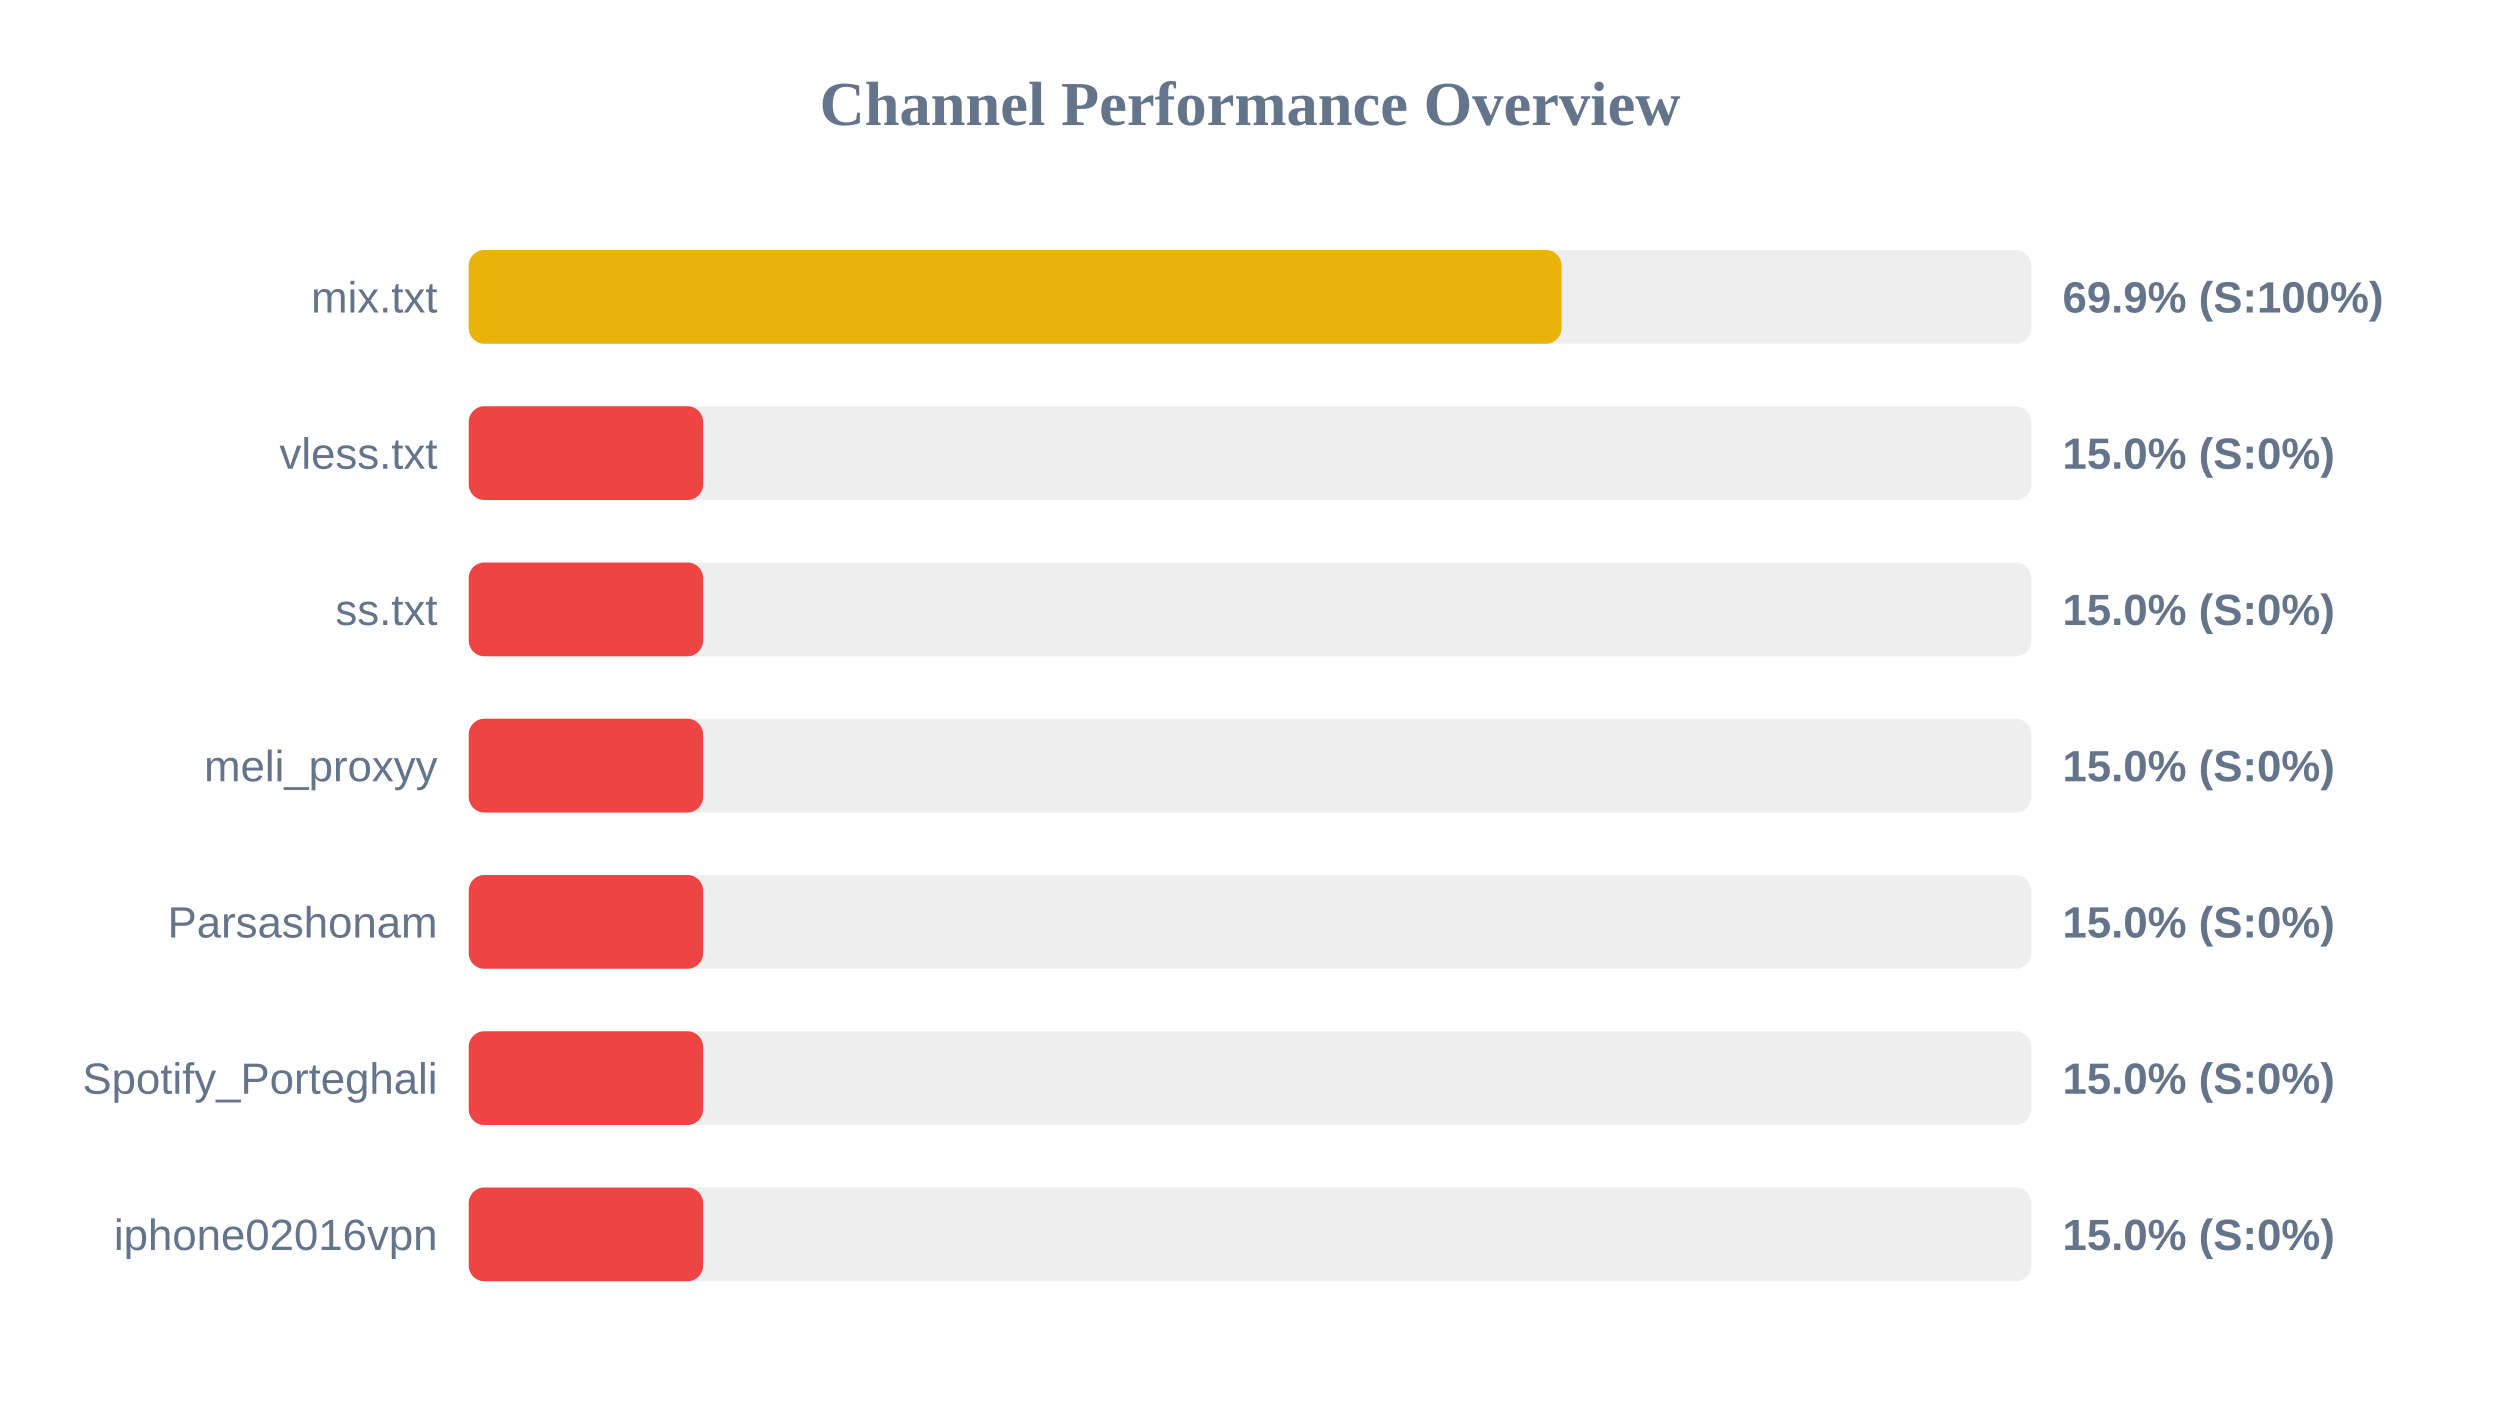
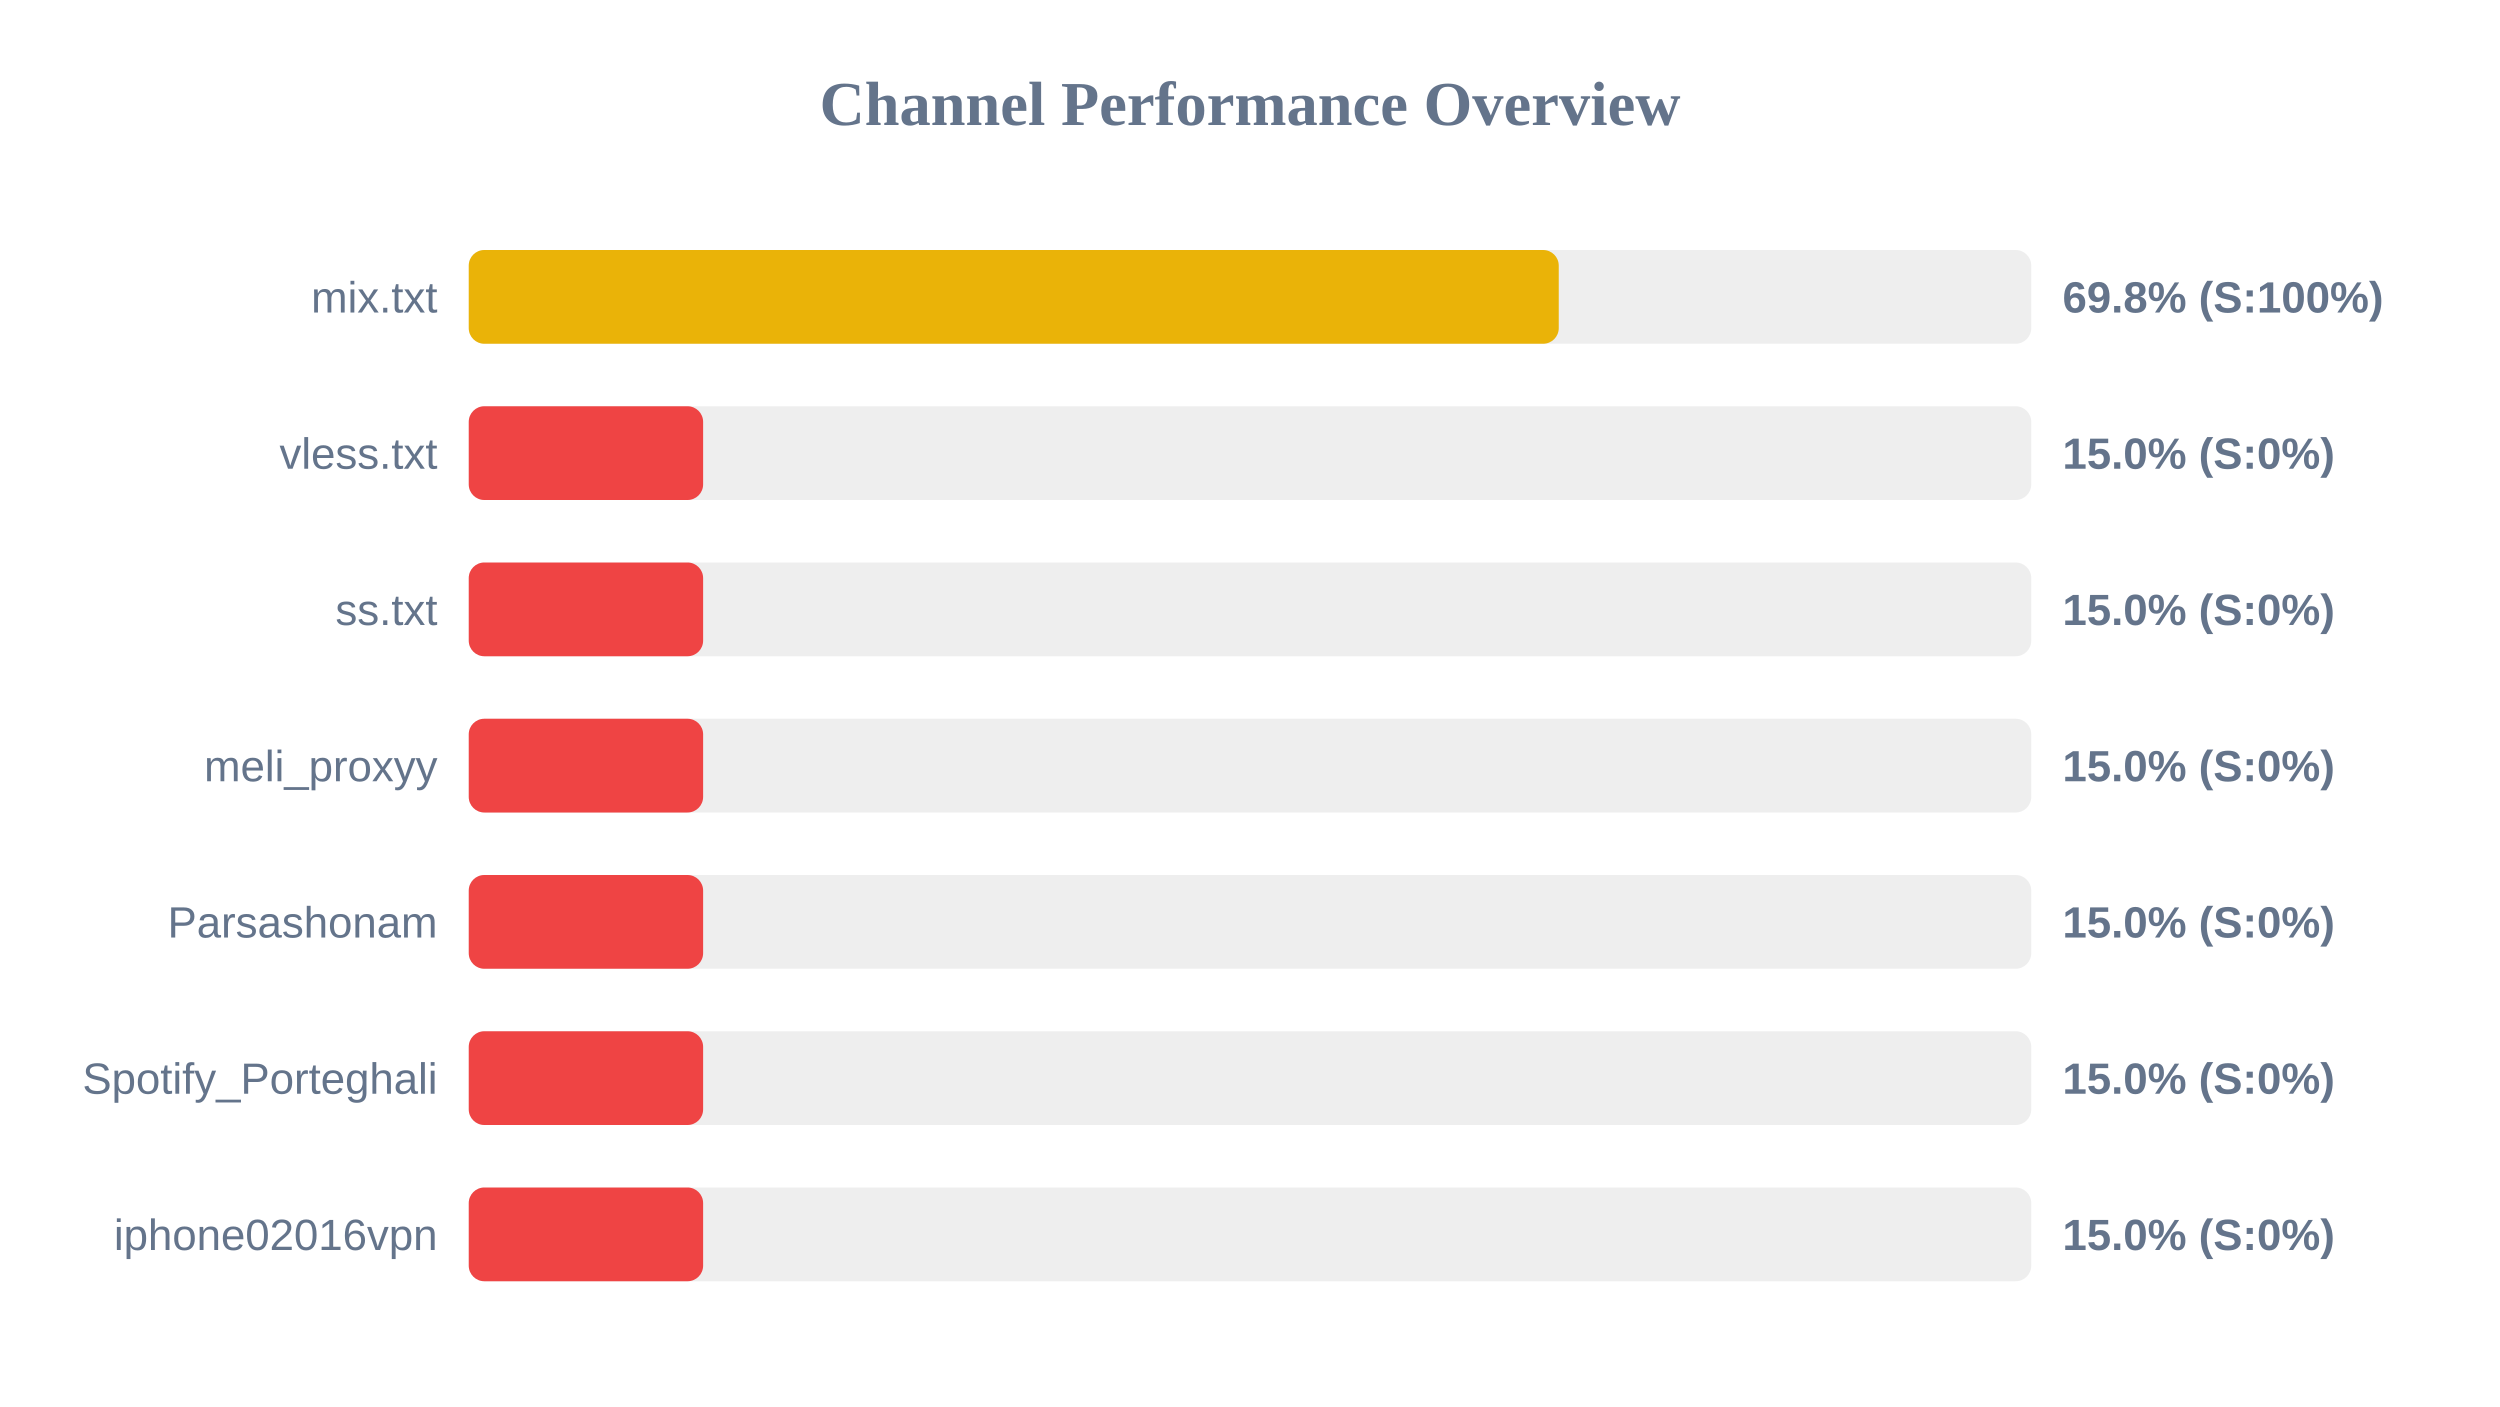
<svg xmlns="http://www.w3.org/2000/svg" width="800" height="450" version="1.1">
  <style>
        .row { font: 14px Arial; fill: #64748b; }
        .score { font: bold 14px Arial; fill: #64748b; }
    </style>
  <text x="400" y="40" text-anchor="middle" font-size="20px" font-weight="bold" fill="#64748b">Channel Performance Overview</text>
  <rect x="150" y="80" width="500" height="30" fill="#eee" rx="5" />
-   <rect x="150" y="80" width="349.7" height="30" fill="#eab308" rx="5" />
+   <rect x="150" y="80" width="348.8" height="30" fill="#eab308" rx="5" />
  <text x="140" y="100" text-anchor="end" class="row">mix.txt</text>
-   <text x="660" y="100" text-anchor="start" class="score">69.9% (S:100%)</text>
+   <text x="660" y="100" text-anchor="start" class="score">69.8% (S:100%)</text>
  <rect x="150" y="130" width="500" height="30" fill="#eee" rx="5" />
  <rect x="150" y="130" width="75.0" height="30" fill="#ef4444" rx="5" />
  <text x="140" y="150" text-anchor="end" class="row">vless.txt</text>
  <text x="660" y="150" text-anchor="start" class="score">15.0% (S:0%)</text>
  <rect x="150" y="180" width="500" height="30" fill="#eee" rx="5" />
  <rect x="150" y="180" width="75.0" height="30" fill="#ef4444" rx="5" />
  <text x="140" y="200" text-anchor="end" class="row">ss.txt</text>
  <text x="660" y="200" text-anchor="start" class="score">15.0% (S:0%)</text>
  <rect x="150" y="230" width="500" height="30" fill="#eee" rx="5" />
  <rect x="150" y="230" width="75.0" height="30" fill="#ef4444" rx="5" />
  <text x="140" y="250" text-anchor="end" class="row">meli_proxyy</text>
  <text x="660" y="250" text-anchor="start" class="score">15.0% (S:0%)</text>
  <rect x="150" y="280" width="500" height="30" fill="#eee" rx="5" />
  <rect x="150" y="280" width="75.0" height="30" fill="#ef4444" rx="5" />
  <text x="140" y="300" text-anchor="end" class="row">Parsashonam</text>
  <text x="660" y="300" text-anchor="start" class="score">15.0% (S:0%)</text>
  <rect x="150" y="330" width="500" height="30" fill="#eee" rx="5" />
  <rect x="150" y="330" width="75.0" height="30" fill="#ef4444" rx="5" />
  <text x="140" y="350" text-anchor="end" class="row">Spotify_Porteghali</text>
  <text x="660" y="350" text-anchor="start" class="score">15.0% (S:0%)</text>
  <rect x="150" y="380" width="500" height="30" fill="#eee" rx="5" />
  <rect x="150" y="380" width="75.0" height="30" fill="#ef4444" rx="5" />
  <text x="140" y="400" text-anchor="end" class="row">iphone02016vpn</text>
  <text x="660" y="400" text-anchor="start" class="score">15.0% (S:0%)</text>
</svg>
